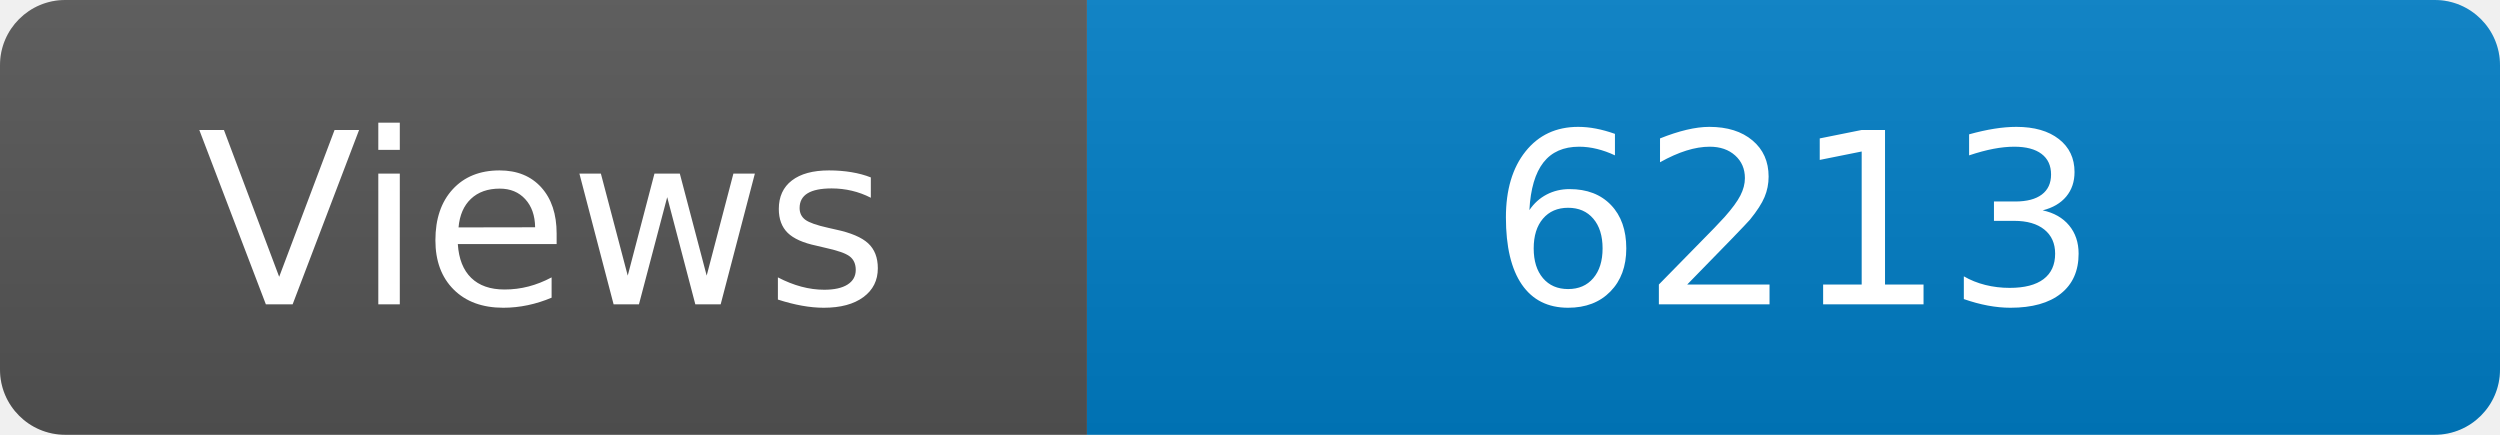
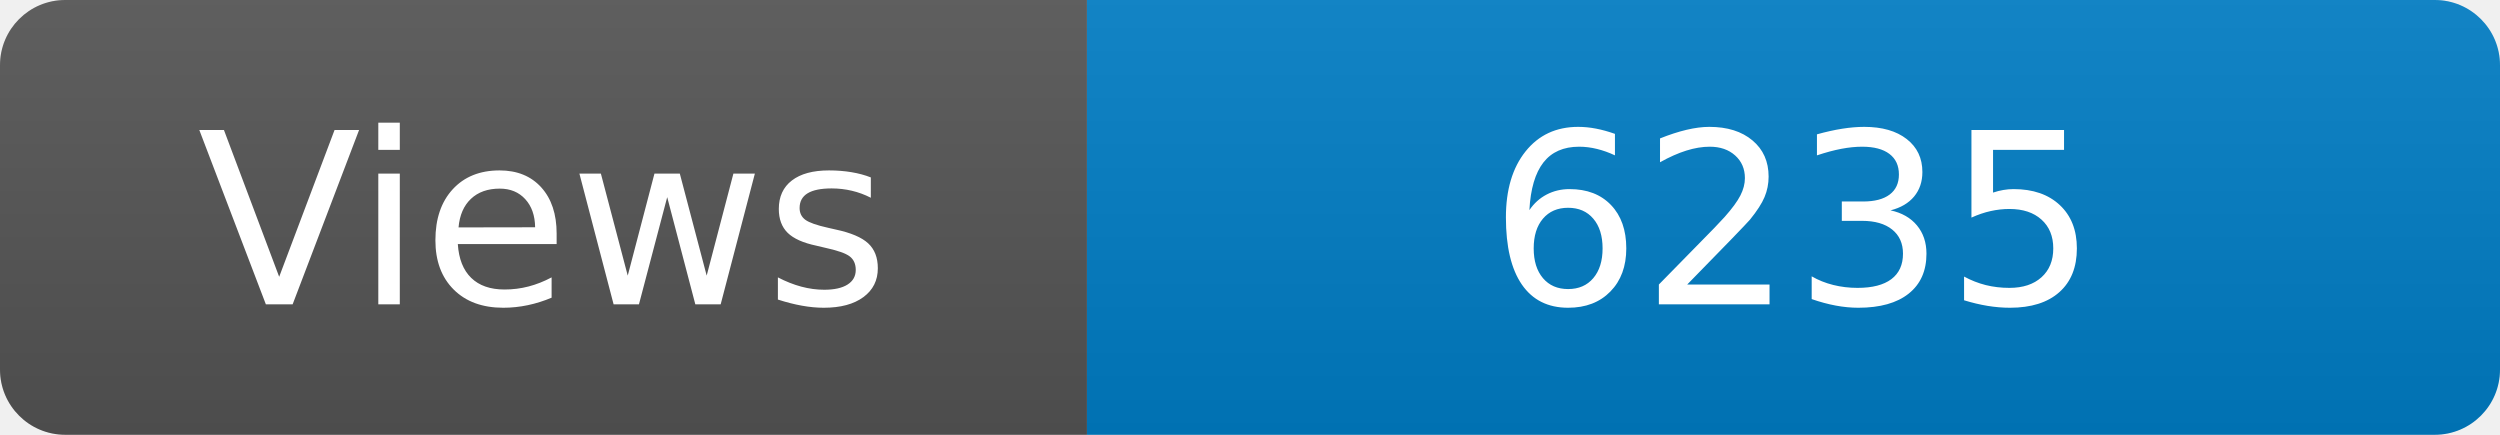
<svg xmlns="http://www.w3.org/2000/svg" width="115" height="20" role="img" aria-label="Maintained?: yes">
  <linearGradient id="s" x2="0" y2="100%">
    <stop offset="0" stop-color="#bbb" stop-opacity=".1" />
    <stop offset="1" stop-opacity=".1" />
  </linearGradient>
  <clipPath id="r">
    <rect width="115" height="20" rx="3" fill="#fff" />
  </clipPath>
  <g clip-path="url(#r)">
    <rect width="50" height="20" fill="#555" />
    <rect x="50" width="160" height="20" fill="#007ec6" />
    <rect width="115" height="20" fill="url(#s)" />
  </g>
  <g fill="#fff" text-anchor="middle" font-family="Verdana,Geneva,DejaVu Sans,sans-serif" font-size="110">
    <text x="250" y="140" transform="scale(.1)" fill="#fff">Views</text>
-     <text x="825" y="140" transform="scale(.1)" fill="#fff">6213</text>
+     <text x="825" y="140" transform="scale(.1)" fill="#fff">6235</text>
  </g>
</svg>
